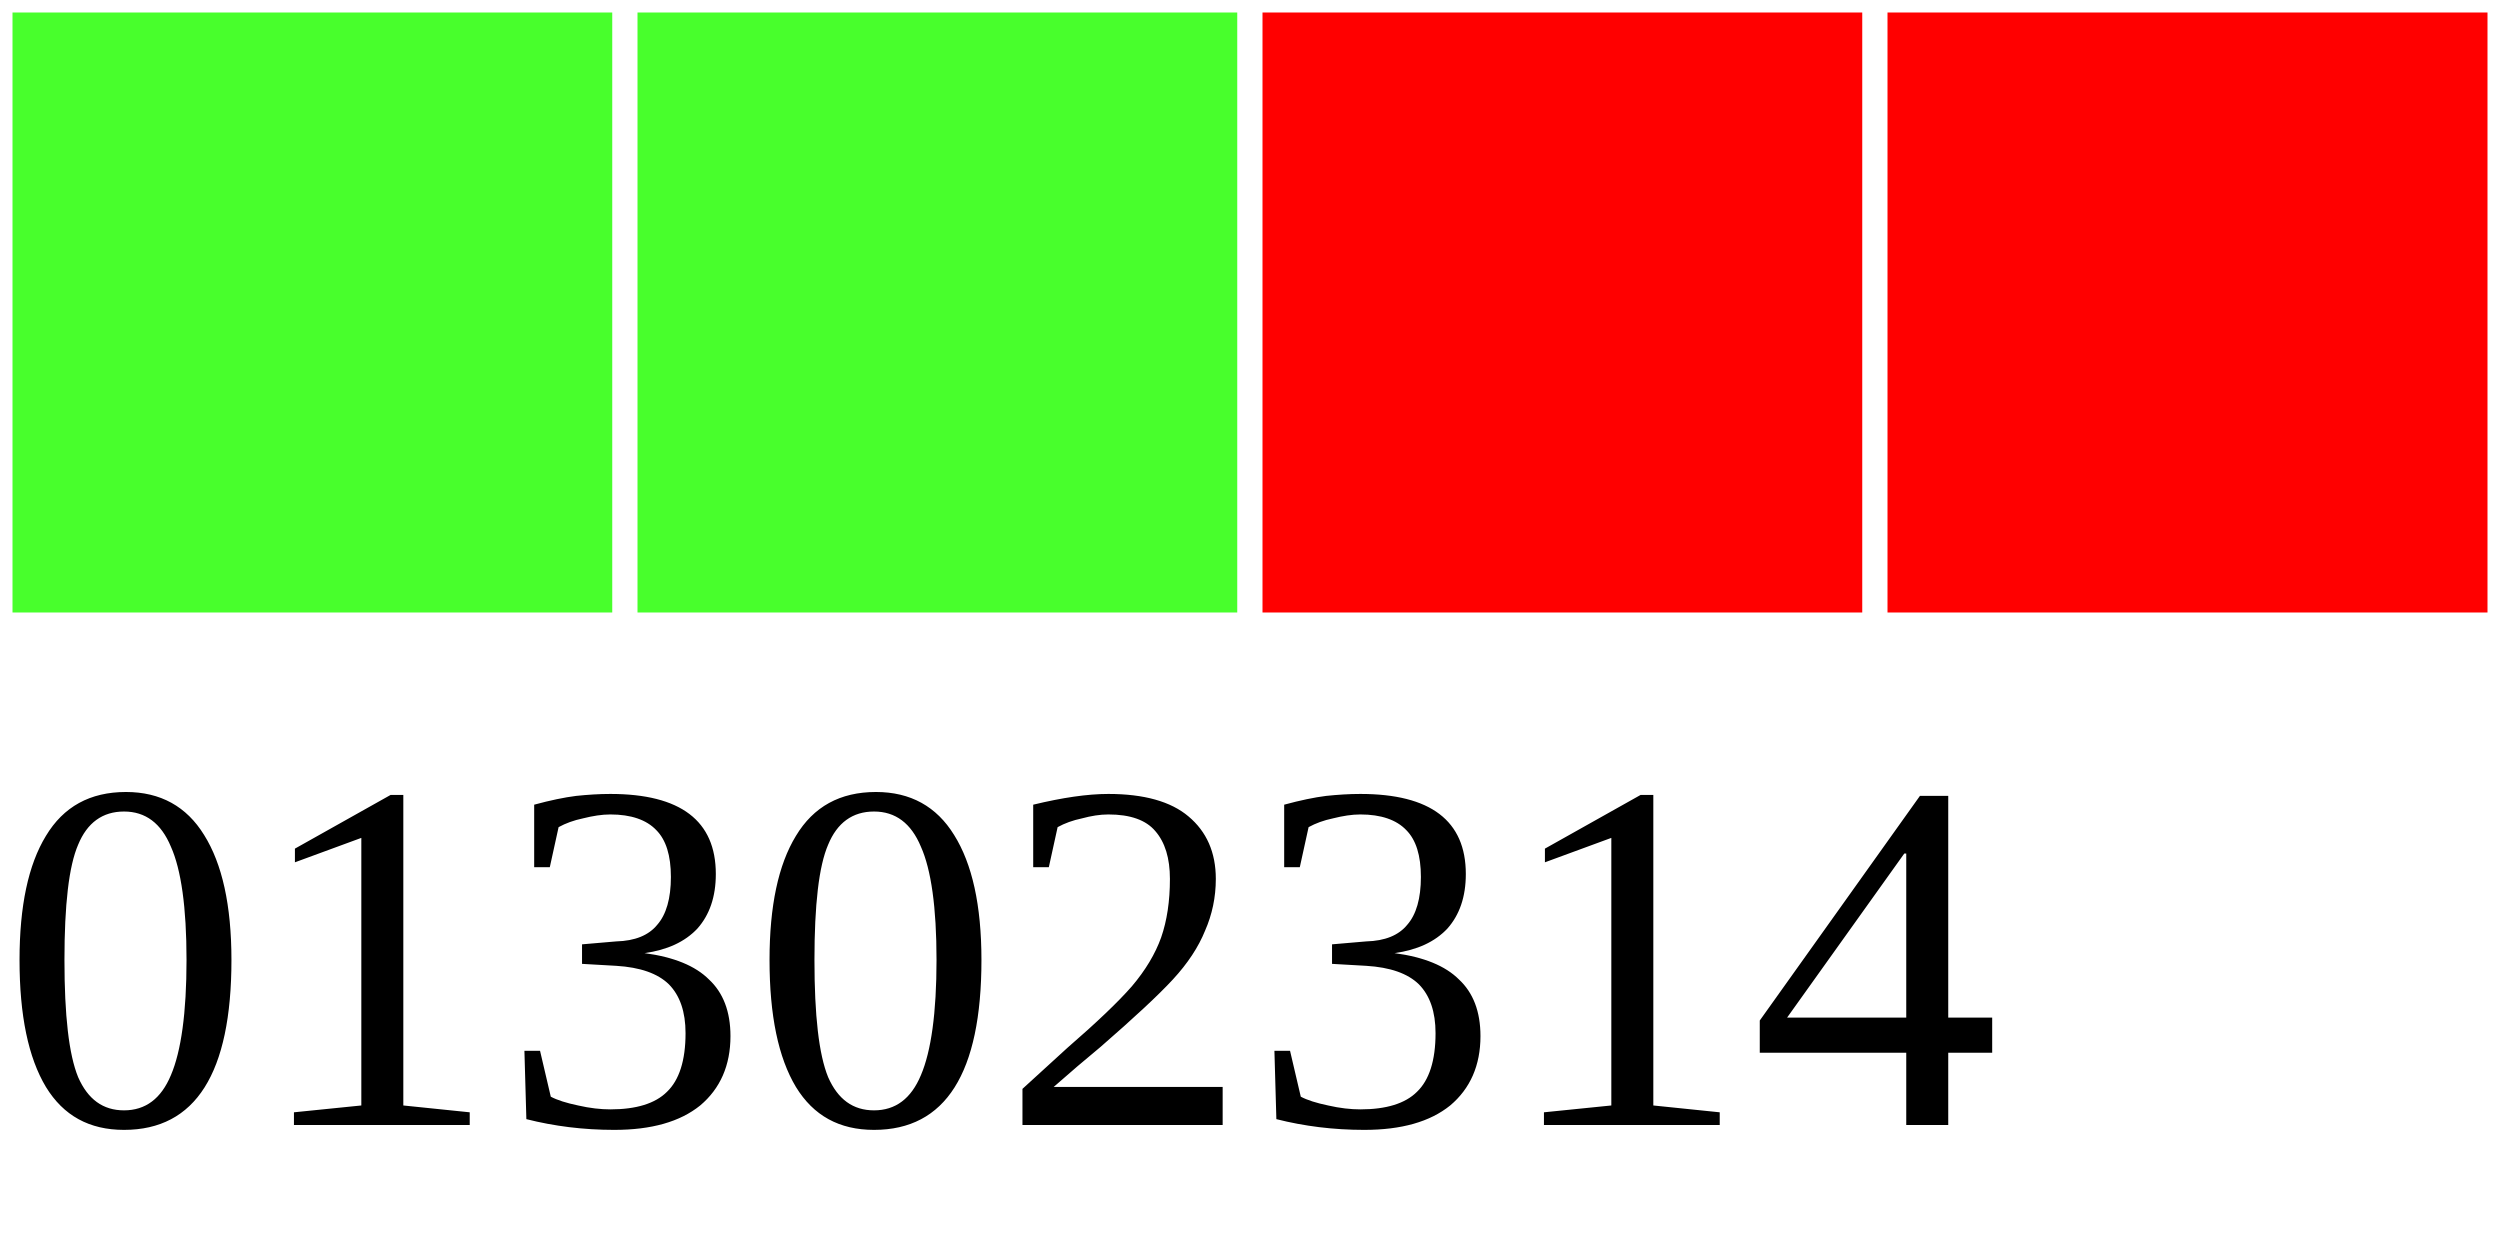
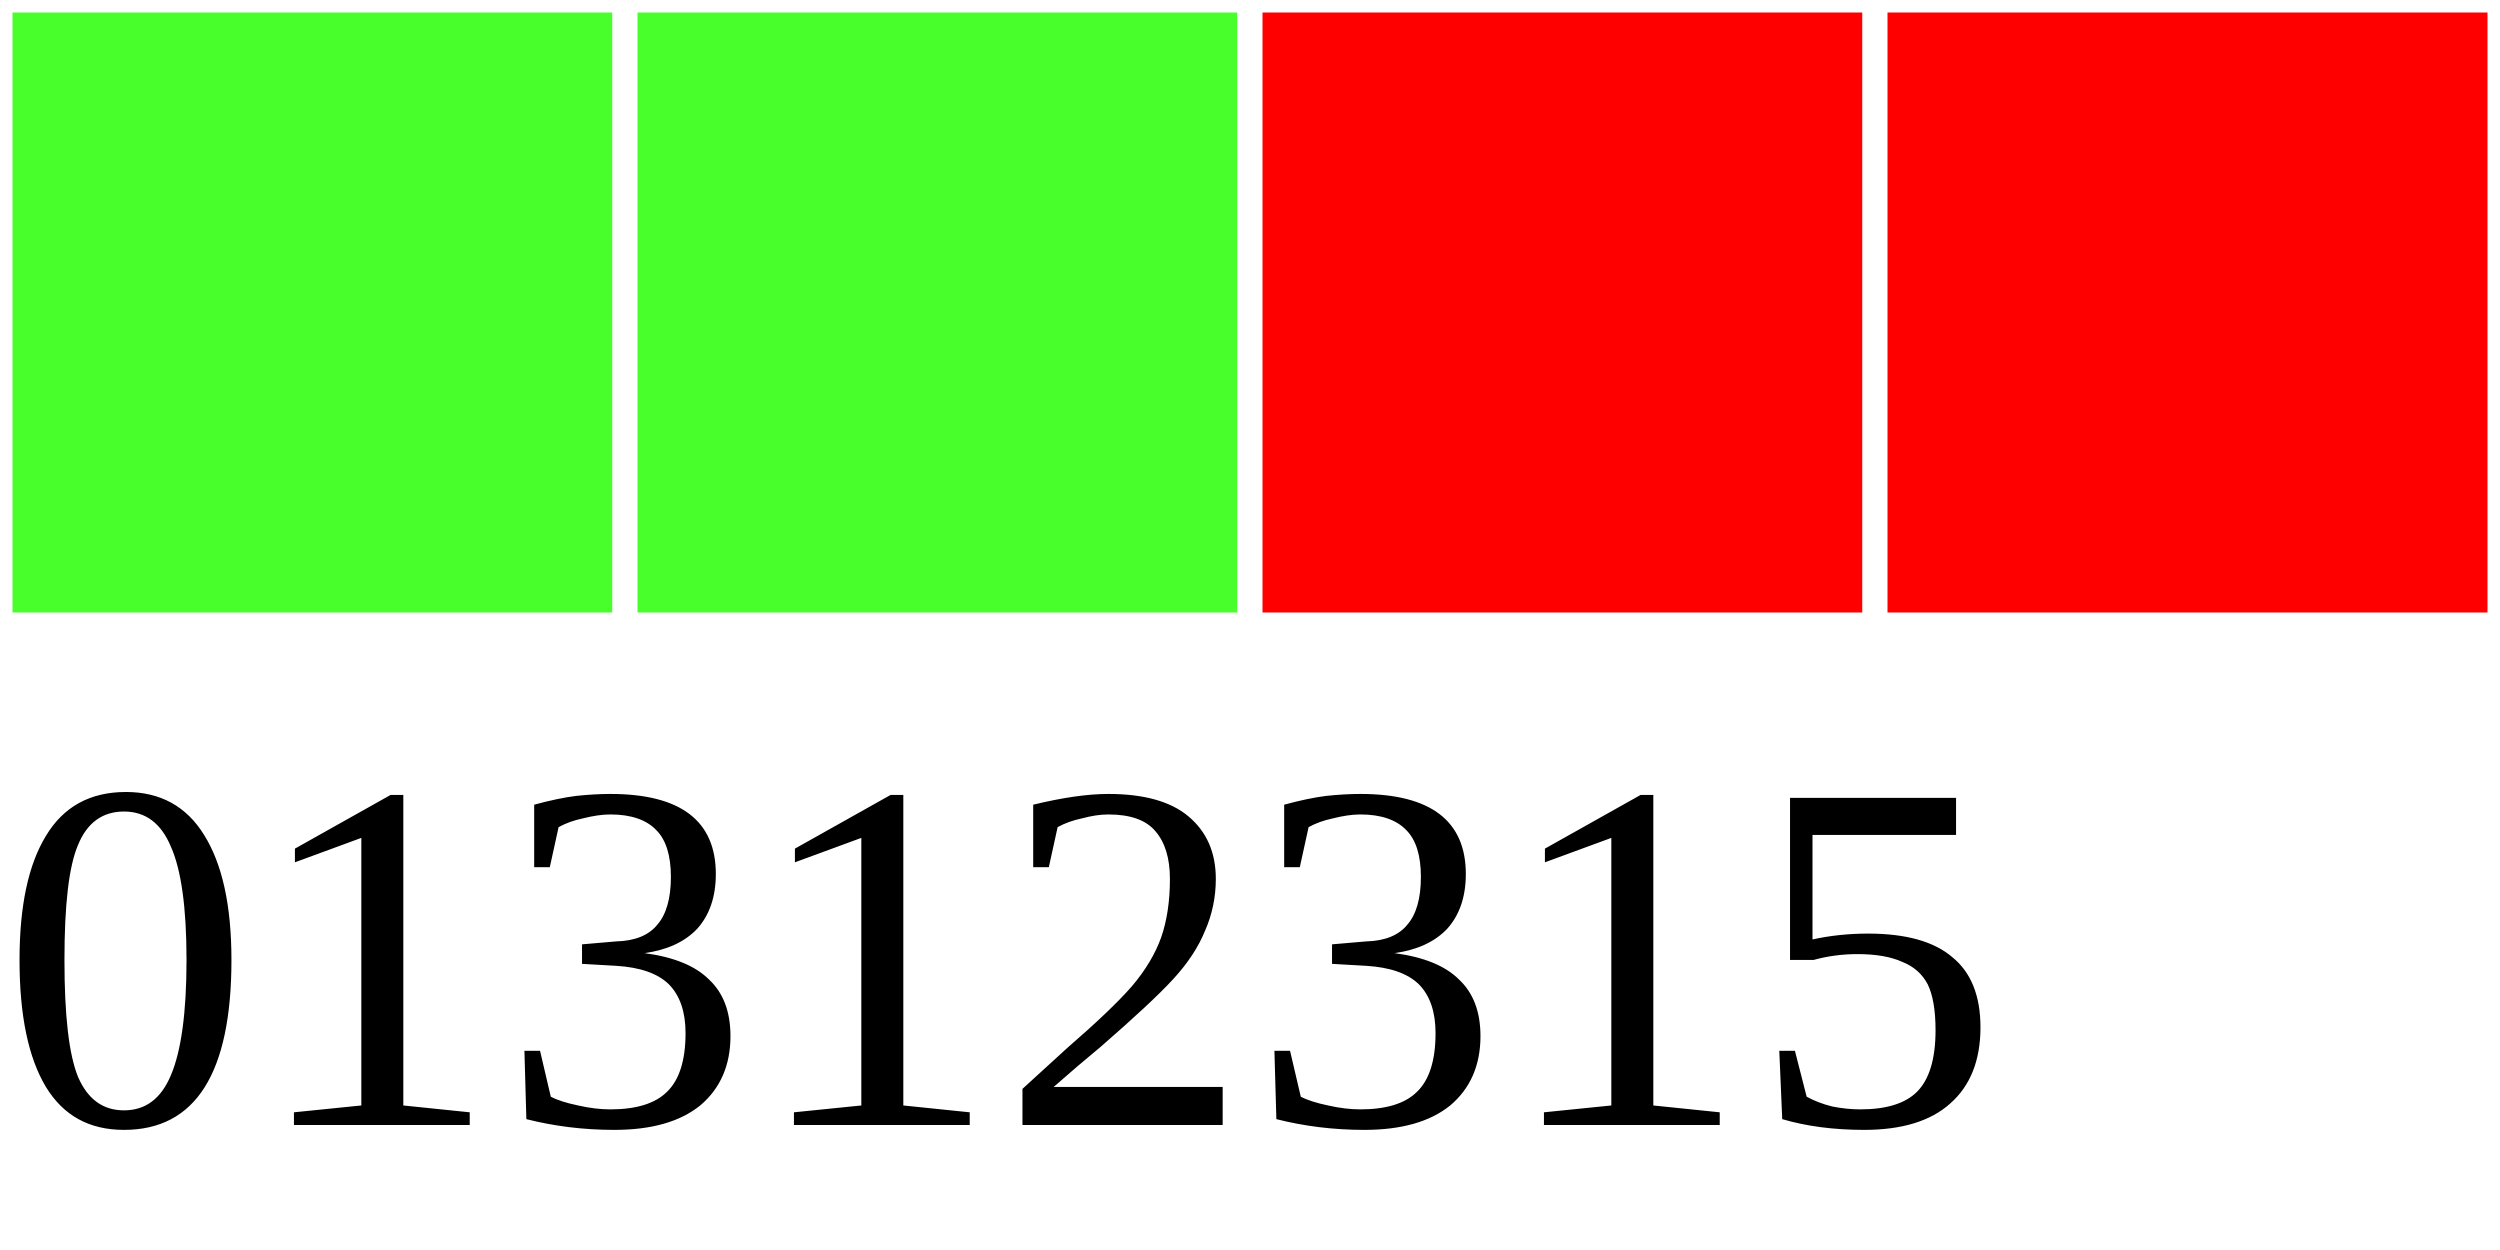
<svg xmlns="http://www.w3.org/2000/svg" width="40" height="20">
  <g>
    <rect width="10" height="10" style="fill:#48FF2C;stroke-width:0.4;stroke:rgb(255,255,255)" x="0" />
    <rect width="10" height="10" style="fill:#48FF2C;stroke-width:0.4;stroke:rgb(255,255,255)" x="10" />
    <rect width="10" height="10" style="fill:#FF0000;stroke-width:0.4;stroke:rgb(255,255,255)" x="20" />
    <rect width="10" height="10" style="fill:#FF0000;stroke-width:0.4;stroke:rgb(255,255,255)" x="30" />
-     <text x="0" y="18" fill="black" font-size="8">01302314</text>
+     <text x="0" y="18" fill="black" font-size="8">01312315</text>
  </g>
</svg>
